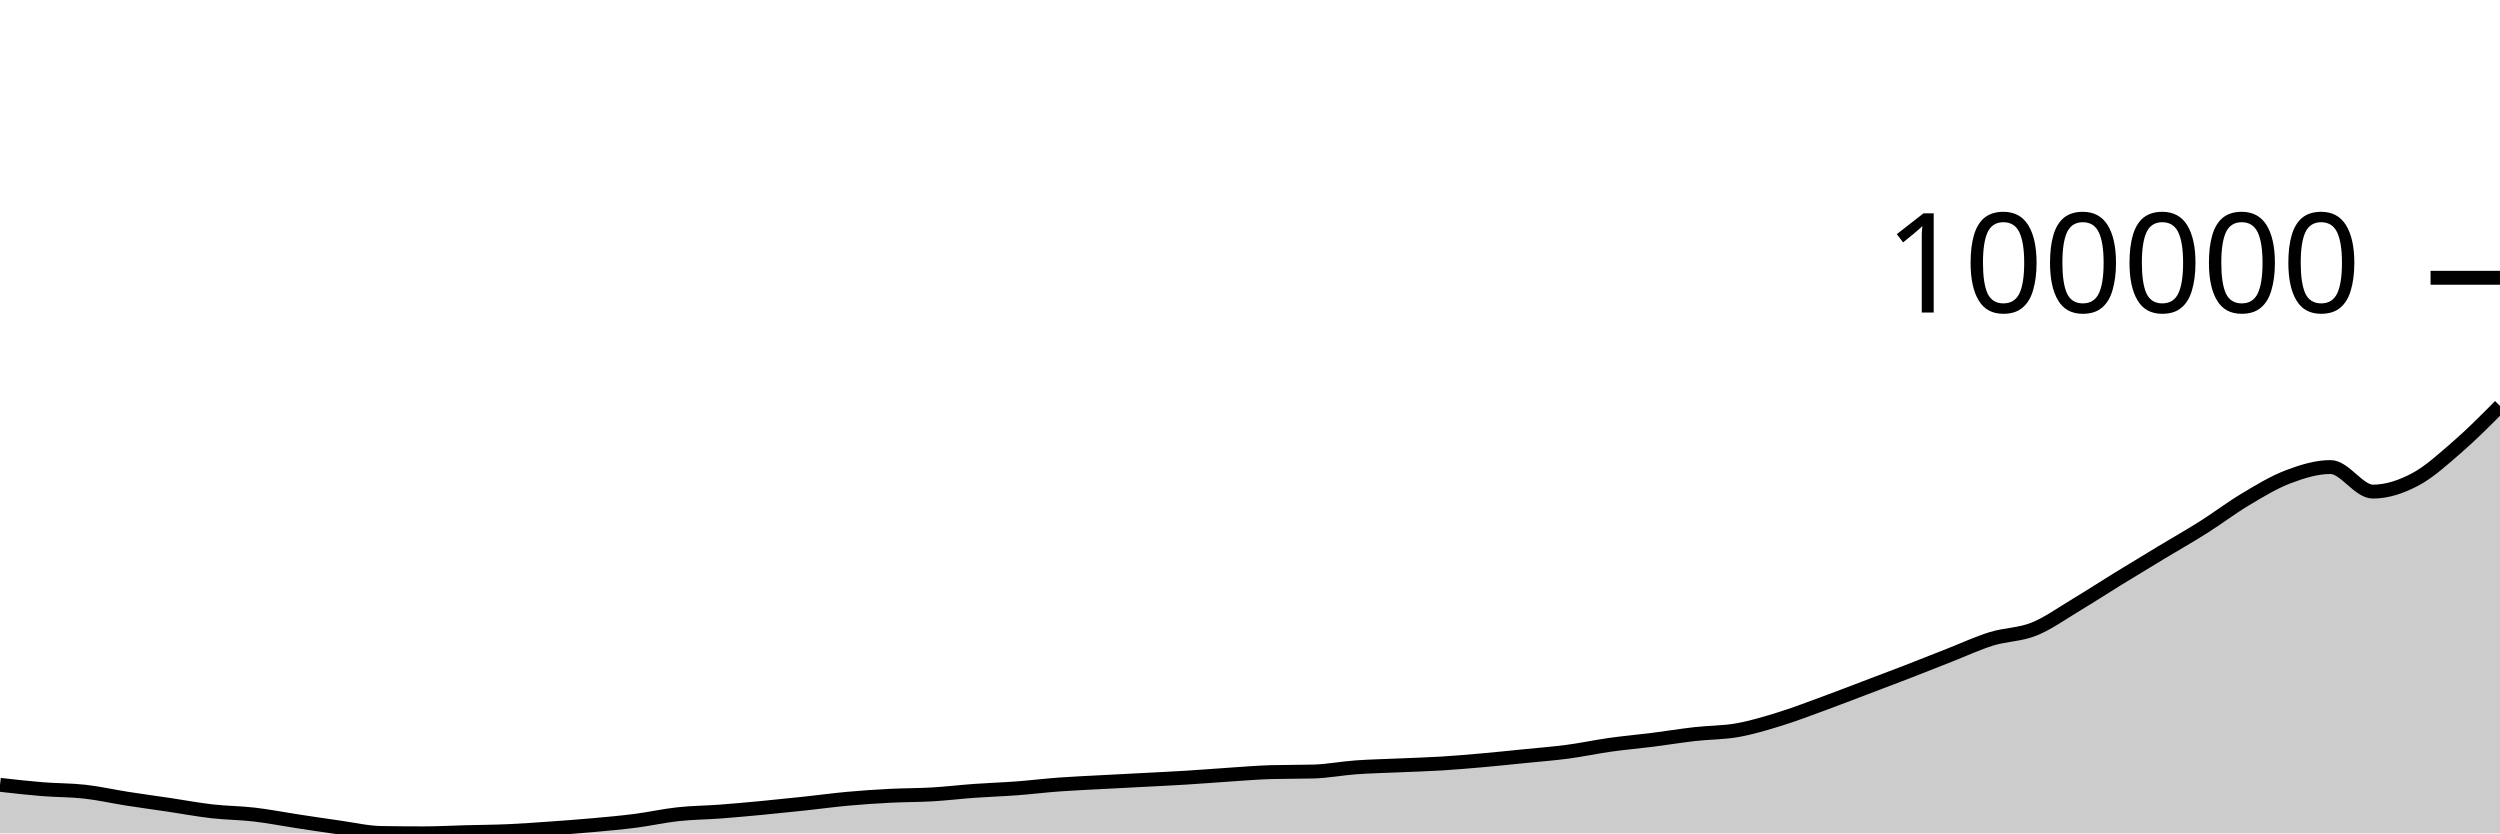
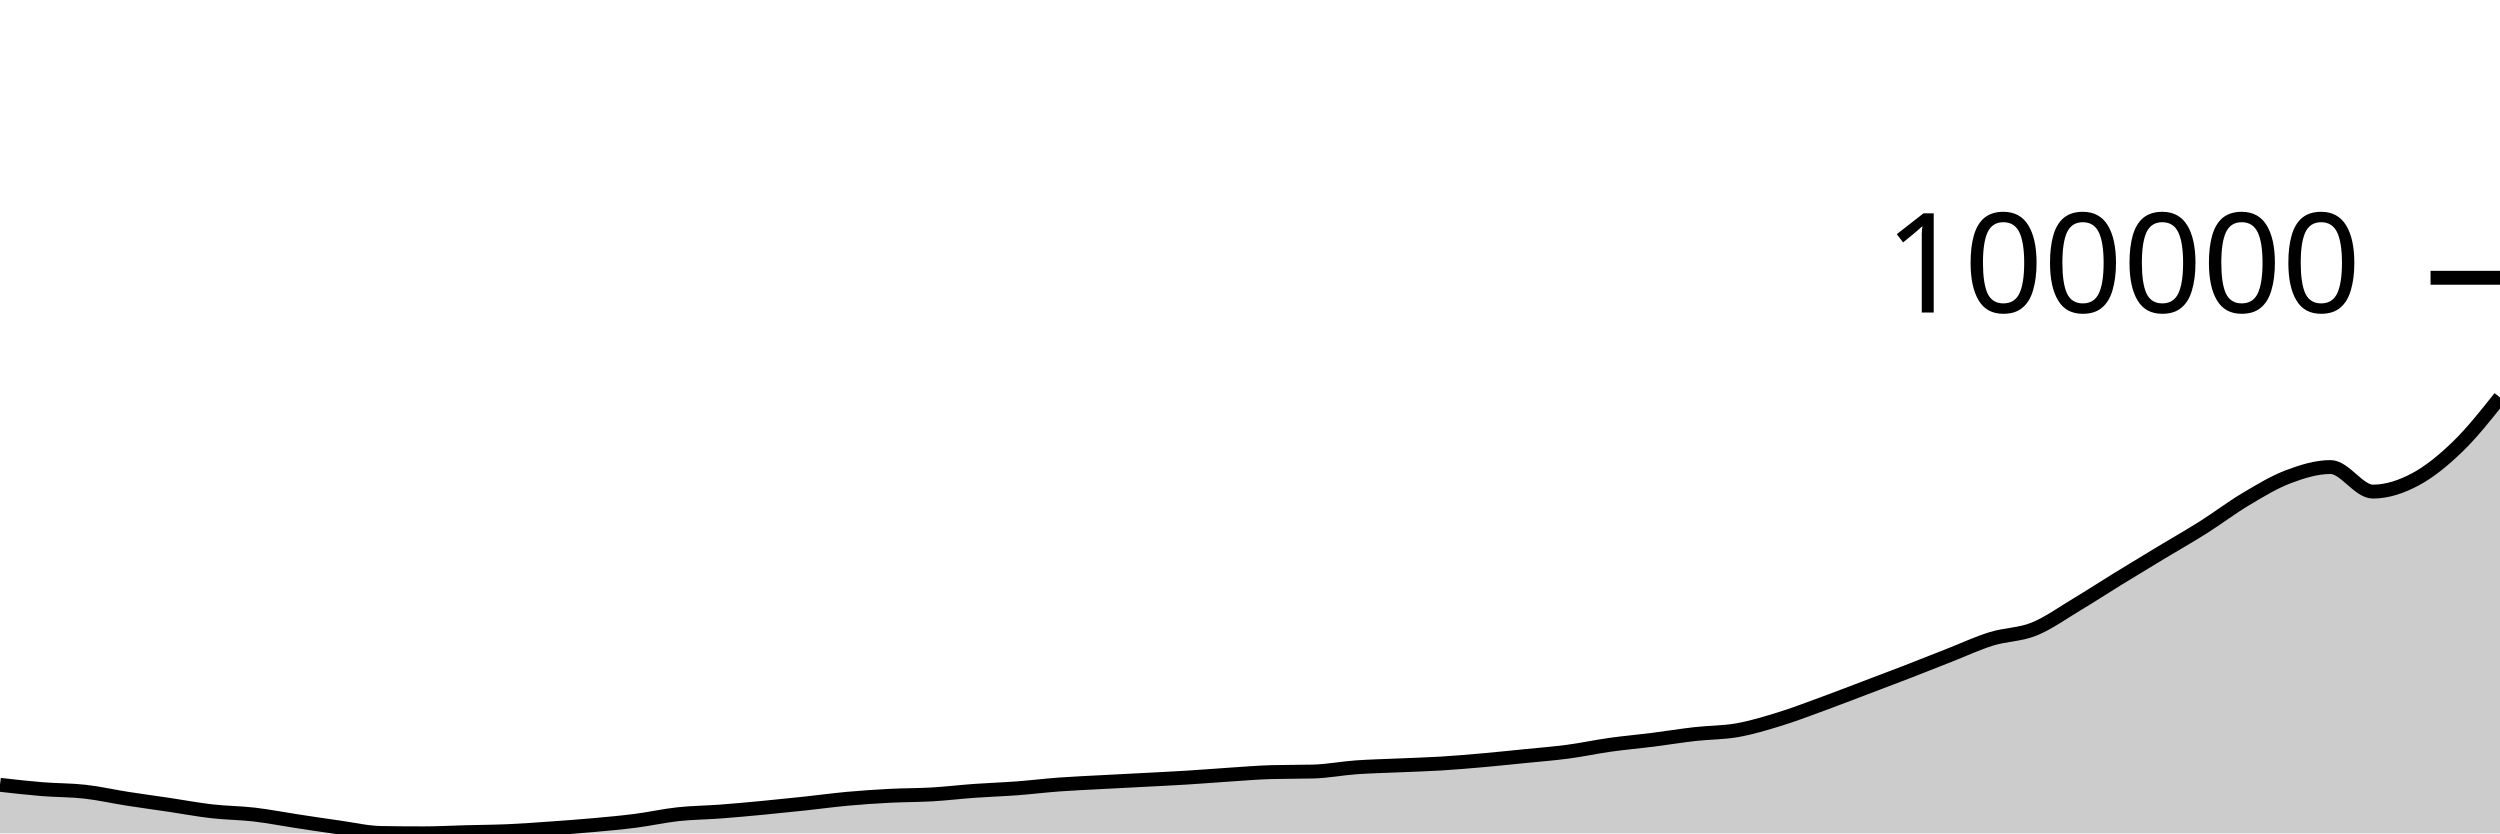
<svg xmlns="http://www.w3.org/2000/svg" viewBox="0 0 180 60">
  <g transform="translate(0,20)">
-     <path class="area" fill="rgba(0, 0, 0, 0.2)" d="M0,36.507C1.017,36.623,2.034,36.738,3.051,36.82C4.068,36.903,5.085,36.885,6.102,37C7.119,37.114,8.136,37.347,9.153,37.506C10.169,37.665,11.186,37.801,12.203,37.952C13.22,38.104,14.237,38.297,15.254,38.413C16.271,38.529,17.288,38.53,18.305,38.648C19.322,38.767,20.339,38.968,21.356,39.122C22.373,39.277,23.39,39.432,24.407,39.574C25.424,39.716,26.441,39.959,27.458,39.975C28.475,39.992,29.492,40,30.508,40C31.525,40,32.542,39.942,33.559,39.916C34.576,39.889,35.593,39.885,36.61,39.84C37.627,39.795,38.644,39.719,39.661,39.647C40.678,39.575,41.695,39.501,42.712,39.409C43.729,39.318,44.746,39.227,45.763,39.096C46.78,38.965,47.797,38.733,48.814,38.623C49.831,38.512,50.847,38.508,51.864,38.432C52.881,38.355,53.898,38.26,54.915,38.164C55.932,38.067,56.949,37.962,57.966,37.853C58.983,37.745,60,37.604,61.017,37.511C62.034,37.419,63.051,37.35,64.068,37.298C65.085,37.245,66.102,37.256,67.119,37.197C68.136,37.137,69.153,37.014,70.169,36.941C71.186,36.868,72.203,36.836,73.22,36.76C74.237,36.683,75.254,36.558,76.271,36.483C77.288,36.409,78.305,36.367,79.322,36.312C80.339,36.257,81.356,36.207,82.373,36.153C83.39,36.099,84.407,36.052,85.424,35.989C86.441,35.927,87.458,35.843,88.475,35.776C89.492,35.71,90.508,35.621,91.525,35.592C92.542,35.564,93.559,35.578,94.576,35.55C95.593,35.521,96.61,35.322,97.627,35.248C98.644,35.175,99.661,35.156,100.678,35.11C101.695,35.065,102.712,35.038,103.729,34.976C104.746,34.914,105.763,34.827,106.78,34.737C107.797,34.647,108.814,34.539,109.831,34.437C110.847,34.334,111.864,34.258,112.881,34.122C113.898,33.987,114.915,33.767,115.932,33.624C116.949,33.482,117.966,33.394,118.983,33.266C120,33.137,121.017,32.969,122.034,32.853C123.051,32.738,124.068,32.754,125.085,32.574C126.102,32.394,127.119,32.085,128.136,31.772C129.153,31.46,130.169,31.068,131.186,30.696C132.203,30.325,133.22,29.929,134.237,29.544C135.254,29.158,136.271,28.777,137.288,28.383C138.305,27.99,139.322,27.582,140.339,27.184C141.356,26.785,142.373,26.309,143.39,25.994C144.407,25.68,145.424,25.706,146.441,25.298C147.458,24.889,148.475,24.154,149.492,23.545C150.508,22.936,151.525,22.271,152.542,21.646C153.559,21.02,154.576,20.406,155.593,19.793C156.61,19.179,157.627,18.606,158.644,17.963C159.661,17.321,160.678,16.545,161.695,15.94C162.712,15.334,163.729,14.715,164.746,14.329C165.763,13.944,166.78,13.627,167.797,13.627C168.814,13.627,169.831,15.396,170.847,15.396C171.864,15.396,172.881,15.057,173.898,14.518C174.915,13.978,175.932,13.041,176.949,12.16C177.966,11.278,178.983,10.252,180,9.227L180,40C178.983,40,177.966,40,176.949,40C175.932,40,174.915,40,173.898,40C172.881,40,171.864,40,170.847,40C169.831,40,168.814,40,167.797,40C166.78,40,165.763,40,164.746,40C163.729,40,162.712,40,161.695,40C160.678,40,159.661,40,158.644,40C157.627,40,156.61,40,155.593,40C154.576,40,153.559,40,152.542,40C151.525,40,150.508,40,149.492,40C148.475,40,147.458,40,146.441,40C145.424,40,144.407,40,143.39,40C142.373,40,141.356,40,140.339,40C139.322,40,138.305,40,137.288,40C136.271,40,135.254,40,134.237,40C133.22,40,132.203,40,131.186,40C130.169,40,129.153,40,128.136,40C127.119,40,126.102,40,125.085,40C124.068,40,123.051,40,122.034,40C121.017,40,120,40,118.983,40C117.966,40,116.949,40,115.932,40C114.915,40,113.898,40,112.881,40C111.864,40,110.847,40,109.831,40C108.814,40,107.797,40,106.78,40C105.763,40,104.746,40,103.729,40C102.712,40,101.695,40,100.678,40C99.661,40,98.644,40,97.627,40C96.61,40,95.593,40,94.576,40C93.559,40,92.542,40,91.525,40C90.508,40,89.492,40,88.475,40C87.458,40,86.441,40,85.424,40C84.407,40,83.39,40,82.373,40C81.356,40,80.339,40,79.322,40C78.305,40,77.288,40,76.271,40C75.254,40,74.237,40,73.22,40C72.203,40,71.186,40,70.169,40C69.153,40,68.136,40,67.119,40C66.102,40,65.085,40,64.068,40C63.051,40,62.034,40,61.017,40C60,40,58.983,40,57.966,40C56.949,40,55.932,40,54.915,40C53.898,40,52.881,40,51.864,40C50.847,40,49.831,40,48.814,40C47.797,40,46.78,40,45.763,40C44.746,40,43.729,40,42.712,40C41.695,40,40.678,40,39.661,40C38.644,40,37.627,40,36.61,40C35.593,40,34.576,40,33.559,40C32.542,40,31.525,40,30.508,40C29.492,40,28.475,40,27.458,40C26.441,40,25.424,40,24.407,40C23.39,40,22.373,40,21.356,40C20.339,40,19.322,40,18.305,40C17.288,40,16.271,40,15.254,40C14.237,40,13.22,40,12.203,40C11.186,40,10.169,40,9.153,40C8.136,40,7.119,40,6.102,40C5.085,40,4.068,40,3.051,40C2.034,40,1.017,40,0,40Z" />
-     <path class="line" stroke="black" fill="none" d="M0,36.507C1.017,36.623,2.034,36.738,3.051,36.82C4.068,36.903,5.085,36.885,6.102,37C7.119,37.114,8.136,37.347,9.153,37.506C10.169,37.665,11.186,37.801,12.203,37.952C13.22,38.104,14.237,38.297,15.254,38.413C16.271,38.529,17.288,38.53,18.305,38.648C19.322,38.767,20.339,38.968,21.356,39.122C22.373,39.277,23.39,39.432,24.407,39.574C25.424,39.716,26.441,39.959,27.458,39.975C28.475,39.992,29.492,40,30.508,40C31.525,40,32.542,39.942,33.559,39.916C34.576,39.889,35.593,39.885,36.61,39.84C37.627,39.795,38.644,39.719,39.661,39.647C40.678,39.575,41.695,39.501,42.712,39.409C43.729,39.318,44.746,39.227,45.763,39.096C46.78,38.965,47.797,38.733,48.814,38.623C49.831,38.512,50.847,38.508,51.864,38.432C52.881,38.355,53.898,38.26,54.915,38.164C55.932,38.067,56.949,37.962,57.966,37.853C58.983,37.745,60,37.604,61.017,37.511C62.034,37.419,63.051,37.35,64.068,37.298C65.085,37.245,66.102,37.256,67.119,37.197C68.136,37.137,69.153,37.014,70.169,36.941C71.186,36.868,72.203,36.836,73.22,36.76C74.237,36.683,75.254,36.558,76.271,36.483C77.288,36.409,78.305,36.367,79.322,36.312C80.339,36.257,81.356,36.207,82.373,36.153C83.39,36.099,84.407,36.052,85.424,35.989C86.441,35.927,87.458,35.843,88.475,35.776C89.492,35.71,90.508,35.621,91.525,35.592C92.542,35.564,93.559,35.578,94.576,35.55C95.593,35.521,96.61,35.322,97.627,35.248C98.644,35.175,99.661,35.156,100.678,35.11C101.695,35.065,102.712,35.038,103.729,34.976C104.746,34.914,105.763,34.827,106.78,34.737C107.797,34.647,108.814,34.539,109.831,34.437C110.847,34.334,111.864,34.258,112.881,34.122C113.898,33.987,114.915,33.767,115.932,33.624C116.949,33.482,117.966,33.394,118.983,33.266C120,33.137,121.017,32.969,122.034,32.853C123.051,32.738,124.068,32.754,125.085,32.574C126.102,32.394,127.119,32.085,128.136,31.772C129.153,31.46,130.169,31.068,131.186,30.696C132.203,30.325,133.22,29.929,134.237,29.544C135.254,29.158,136.271,28.777,137.288,28.383C138.305,27.99,139.322,27.582,140.339,27.184C141.356,26.785,142.373,26.309,143.39,25.994C144.407,25.68,145.424,25.706,146.441,25.298C147.458,24.889,148.475,24.154,149.492,23.545C150.508,22.936,151.525,22.271,152.542,21.646C153.559,21.02,154.576,20.406,155.593,19.793C156.61,19.179,157.627,18.606,158.644,17.963C159.661,17.321,160.678,16.545,161.695,15.94C162.712,15.334,163.729,14.715,164.746,14.329C165.763,13.944,166.78,13.627,167.797,13.627C168.814,13.627,169.831,15.396,170.847,15.396C171.864,15.396,172.881,15.057,173.898,14.518C174.915,13.978,175.932,13.041,176.949,12.16C177.966,11.278,178.983,10.252,180,9.227" />
+     <path class="area" fill="rgba(0, 0, 0, 0.2)" d="M0,36.507C1.017,36.623,2.034,36.738,3.051,36.82C4.068,36.903,5.085,36.885,6.102,37C7.119,37.114,8.136,37.347,9.153,37.506C10.169,37.665,11.186,37.801,12.203,37.952C13.22,38.104,14.237,38.297,15.254,38.413C16.271,38.529,17.288,38.53,18.305,38.648C19.322,38.767,20.339,38.968,21.356,39.122C22.373,39.277,23.39,39.432,24.407,39.574C25.424,39.716,26.441,39.959,27.458,39.975C28.475,39.992,29.492,40,30.508,40C31.525,40,32.542,39.942,33.559,39.916C34.576,39.889,35.593,39.885,36.61,39.84C37.627,39.795,38.644,39.719,39.661,39.647C40.678,39.575,41.695,39.501,42.712,39.409C43.729,39.318,44.746,39.227,45.763,39.096C46.78,38.965,47.797,38.733,48.814,38.623C49.831,38.512,50.847,38.508,51.864,38.432C52.881,38.355,53.898,38.26,54.915,38.164C55.932,38.067,56.949,37.962,57.966,37.853C58.983,37.745,60,37.604,61.017,37.511C62.034,37.419,63.051,37.35,64.068,37.298C65.085,37.245,66.102,37.256,67.119,37.197C68.136,37.137,69.153,37.014,70.169,36.941C71.186,36.868,72.203,36.836,73.22,36.76C74.237,36.683,75.254,36.558,76.271,36.483C77.288,36.409,78.305,36.367,79.322,36.312C80.339,36.257,81.356,36.207,82.373,36.153C83.39,36.099,84.407,36.052,85.424,35.989C86.441,35.927,87.458,35.843,88.475,35.776C89.492,35.71,90.508,35.621,91.525,35.592C92.542,35.564,93.559,35.578,94.576,35.55C95.593,35.521,96.61,35.322,97.627,35.248C98.644,35.175,99.661,35.156,100.678,35.11C101.695,35.065,102.712,35.038,103.729,34.976C104.746,34.914,105.763,34.827,106.78,34.737C107.797,34.647,108.814,34.539,109.831,34.437C110.847,34.334,111.864,34.258,112.881,34.122C113.898,33.987,114.915,33.767,115.932,33.624C116.949,33.482,117.966,33.394,118.983,33.266C120,33.137,121.017,32.969,122.034,32.853C123.051,32.738,124.068,32.754,125.085,32.574C126.102,32.394,127.119,32.085,128.136,31.772C129.153,31.46,130.169,31.068,131.186,30.696C132.203,30.325,133.22,29.929,134.237,29.544C135.254,29.158,136.271,28.777,137.288,28.383C138.305,27.99,139.322,27.582,140.339,27.184C141.356,26.785,142.373,26.309,143.39,25.994C144.407,25.68,145.424,25.706,146.441,25.298C147.458,24.889,148.475,24.154,149.492,23.545C150.508,22.936,151.525,22.271,152.542,21.646C153.559,21.02,154.576,20.406,155.593,19.793C156.61,19.179,157.627,18.606,158.644,17.963C159.661,17.321,160.678,16.545,161.695,15.94C162.712,15.334,163.729,14.715,164.746,14.329C165.763,13.944,166.78,13.627,167.797,13.627C168.814,13.627,169.831,15.396,170.847,15.396C171.864,15.396,172.881,15.057,173.898,14.518C174.915,13.978,175.932,13.143,176.949,12.16C177.966,11.176,178.983,9.896,180,8.616L180,40C178.983,40,177.966,40,176.949,40C175.932,40,174.915,40,173.898,40C172.881,40,171.864,40,170.847,40C169.831,40,168.814,40,167.797,40C166.78,40,165.763,40,164.746,40C163.729,40,162.712,40,161.695,40C160.678,40,159.661,40,158.644,40C157.627,40,156.61,40,155.593,40C154.576,40,153.559,40,152.542,40C151.525,40,150.508,40,149.492,40C148.475,40,147.458,40,146.441,40C145.424,40,144.407,40,143.39,40C142.373,40,141.356,40,140.339,40C139.322,40,138.305,40,137.288,40C136.271,40,135.254,40,134.237,40C133.22,40,132.203,40,131.186,40C130.169,40,129.153,40,128.136,40C127.119,40,126.102,40,125.085,40C124.068,40,123.051,40,122.034,40C121.017,40,120,40,118.983,40C117.966,40,116.949,40,115.932,40C114.915,40,113.898,40,112.881,40C111.864,40,110.847,40,109.831,40C108.814,40,107.797,40,106.78,40C105.763,40,104.746,40,103.729,40C102.712,40,101.695,40,100.678,40C99.661,40,98.644,40,97.627,40C96.61,40,95.593,40,94.576,40C93.559,40,92.542,40,91.525,40C90.508,40,89.492,40,88.475,40C87.458,40,86.441,40,85.424,40C84.407,40,83.39,40,82.373,40C81.356,40,80.339,40,79.322,40C78.305,40,77.288,40,76.271,40C75.254,40,74.237,40,73.22,40C72.203,40,71.186,40,70.169,40C69.153,40,68.136,40,67.119,40C66.102,40,65.085,40,64.068,40C63.051,40,62.034,40,61.017,40C60,40,58.983,40,57.966,40C56.949,40,55.932,40,54.915,40C53.898,40,52.881,40,51.864,40C50.847,40,49.831,40,48.814,40C47.797,40,46.78,40,45.763,40C44.746,40,43.729,40,42.712,40C41.695,40,40.678,40,39.661,40C38.644,40,37.627,40,36.61,40C35.593,40,34.576,40,33.559,40C32.542,40,31.525,40,30.508,40C29.492,40,28.475,40,27.458,40C26.441,40,25.424,40,24.407,40C23.39,40,22.373,40,21.356,40C20.339,40,19.322,40,18.305,40C17.288,40,16.271,40,15.254,40C14.237,40,13.22,40,12.203,40C11.186,40,10.169,40,9.153,40C8.136,40,7.119,40,6.102,40C5.085,40,4.068,40,3.051,40C2.034,40,1.017,40,0,40Z" />
+     <path class="line" stroke="black" fill="none" d="M0,36.507C1.017,36.623,2.034,36.738,3.051,36.82C4.068,36.903,5.085,36.885,6.102,37C7.119,37.114,8.136,37.347,9.153,37.506C10.169,37.665,11.186,37.801,12.203,37.952C13.22,38.104,14.237,38.297,15.254,38.413C16.271,38.529,17.288,38.53,18.305,38.648C19.322,38.767,20.339,38.968,21.356,39.122C22.373,39.277,23.39,39.432,24.407,39.574C25.424,39.716,26.441,39.959,27.458,39.975C28.475,39.992,29.492,40,30.508,40C31.525,40,32.542,39.942,33.559,39.916C34.576,39.889,35.593,39.885,36.61,39.84C37.627,39.795,38.644,39.719,39.661,39.647C40.678,39.575,41.695,39.501,42.712,39.409C43.729,39.318,44.746,39.227,45.763,39.096C46.78,38.965,47.797,38.733,48.814,38.623C49.831,38.512,50.847,38.508,51.864,38.432C52.881,38.355,53.898,38.26,54.915,38.164C55.932,38.067,56.949,37.962,57.966,37.853C58.983,37.745,60,37.604,61.017,37.511C62.034,37.419,63.051,37.35,64.068,37.298C65.085,37.245,66.102,37.256,67.119,37.197C68.136,37.137,69.153,37.014,70.169,36.941C71.186,36.868,72.203,36.836,73.22,36.76C74.237,36.683,75.254,36.558,76.271,36.483C77.288,36.409,78.305,36.367,79.322,36.312C80.339,36.257,81.356,36.207,82.373,36.153C83.39,36.099,84.407,36.052,85.424,35.989C86.441,35.927,87.458,35.843,88.475,35.776C89.492,35.71,90.508,35.621,91.525,35.592C92.542,35.564,93.559,35.578,94.576,35.55C95.593,35.521,96.61,35.322,97.627,35.248C98.644,35.175,99.661,35.156,100.678,35.11C101.695,35.065,102.712,35.038,103.729,34.976C104.746,34.914,105.763,34.827,106.78,34.737C107.797,34.647,108.814,34.539,109.831,34.437C110.847,34.334,111.864,34.258,112.881,34.122C113.898,33.987,114.915,33.767,115.932,33.624C116.949,33.482,117.966,33.394,118.983,33.266C120,33.137,121.017,32.969,122.034,32.853C123.051,32.738,124.068,32.754,125.085,32.574C126.102,32.394,127.119,32.085,128.136,31.772C129.153,31.46,130.169,31.068,131.186,30.696C132.203,30.325,133.22,29.929,134.237,29.544C135.254,29.158,136.271,28.777,137.288,28.383C138.305,27.99,139.322,27.582,140.339,27.184C141.356,26.785,142.373,26.309,143.39,25.994C144.407,25.68,145.424,25.706,146.441,25.298C147.458,24.889,148.475,24.154,149.492,23.545C150.508,22.936,151.525,22.271,152.542,21.646C153.559,21.02,154.576,20.406,155.593,19.793C156.61,19.179,157.627,18.606,158.644,17.963C159.661,17.321,160.678,16.545,161.695,15.94C162.712,15.334,163.729,14.715,164.746,14.329C165.763,13.944,166.78,13.627,167.797,13.627C168.814,13.627,169.831,15.396,170.847,15.396C171.864,15.396,172.881,15.057,173.898,14.518C174.915,13.978,175.932,13.143,176.949,12.16C177.966,11.176,178.983,9.896,180,8.616" />
    <path class="axis-ceiling" stroke-width="1" stroke="black" fill="none" d="M175,0L180,0" />
    <text class="axis-ceiling-label" font-family="sans-serif" text-anchor="end" font-size="10px" x="170" y="2.5">100000</text>
  </g>
</svg>
